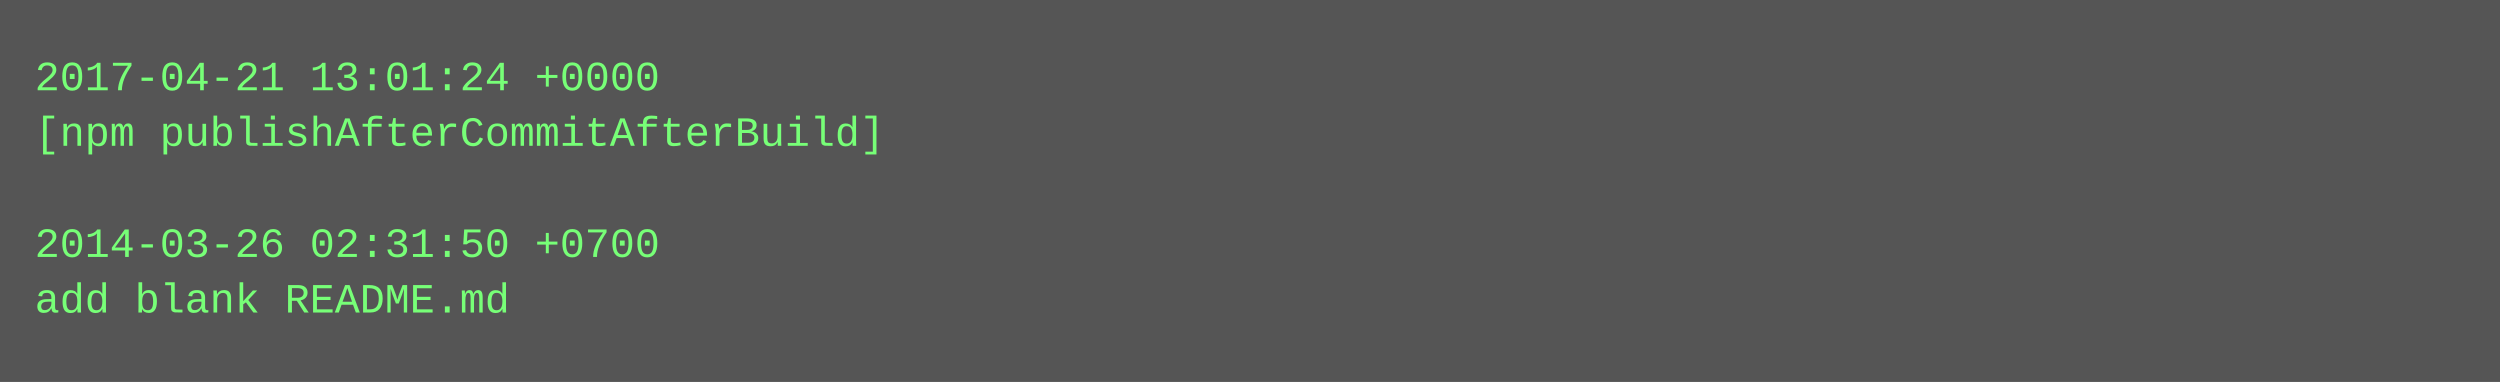
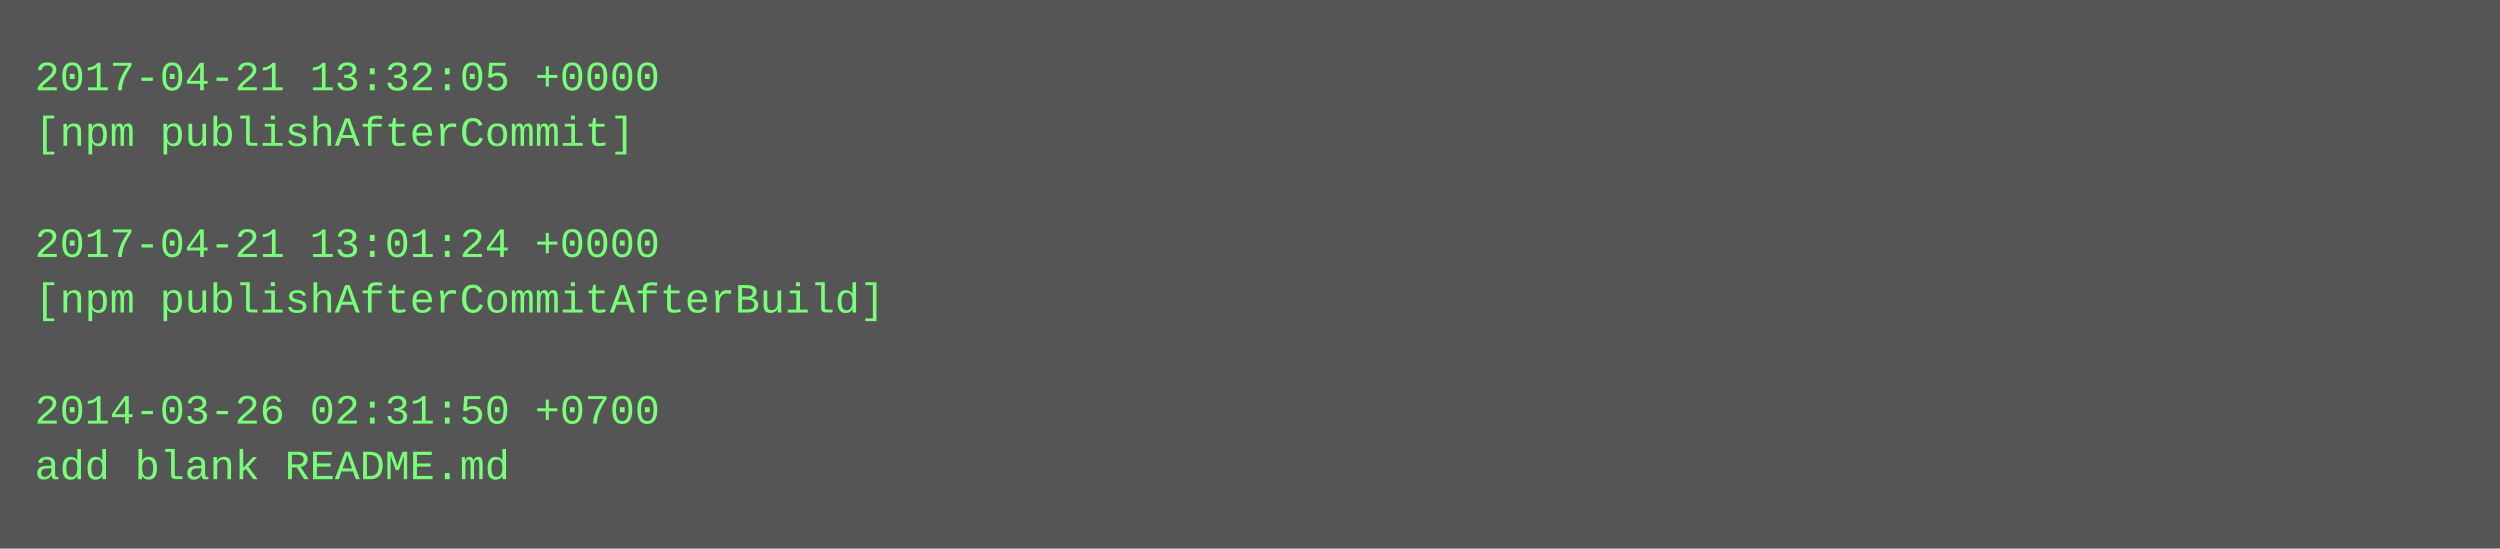
- <svg xmlns="http://www.w3.org/2000/svg" height="110" width="720">
-   <rect height="110" fill="#555" width="720" />
+ <svg xmlns="http://www.w3.org/2000/svg" height="158" width="720">
+   <rect height="158" fill="#555" width="720" />
  <text fill="#7f7" font-family="Courier New" font-size="12" xml:space="preserve">
-     <tspan x="10" y="26">2017-04-21 13:01:24 +0000</tspan>
-     <tspan x="10" y="42">[npm publishAfterCommitAfterBuild]</tspan>
+     <tspan x="10" y="26">2017-04-21 13:32:05 +0000</tspan>
+     <tspan x="10" y="42">[npm publishAfterCommit]</tspan>
    <tspan x="10" y="58" />
-     <tspan x="10" y="74">2014-03-26 02:31:50 +0700</tspan>
-     <tspan x="10" y="90">add blank README.md</tspan>
+     <tspan x="10" y="74">2017-04-21 13:01:24 +0000</tspan>
+     <tspan x="10" y="90">[npm publishAfterCommitAfterBuild]</tspan>
+     <tspan x="10" y="106" />
+     <tspan x="10" y="122">2014-03-26 02:31:50 +0700</tspan>
+     <tspan x="10" y="138">add blank README.md</tspan>
  </text>
</svg>
